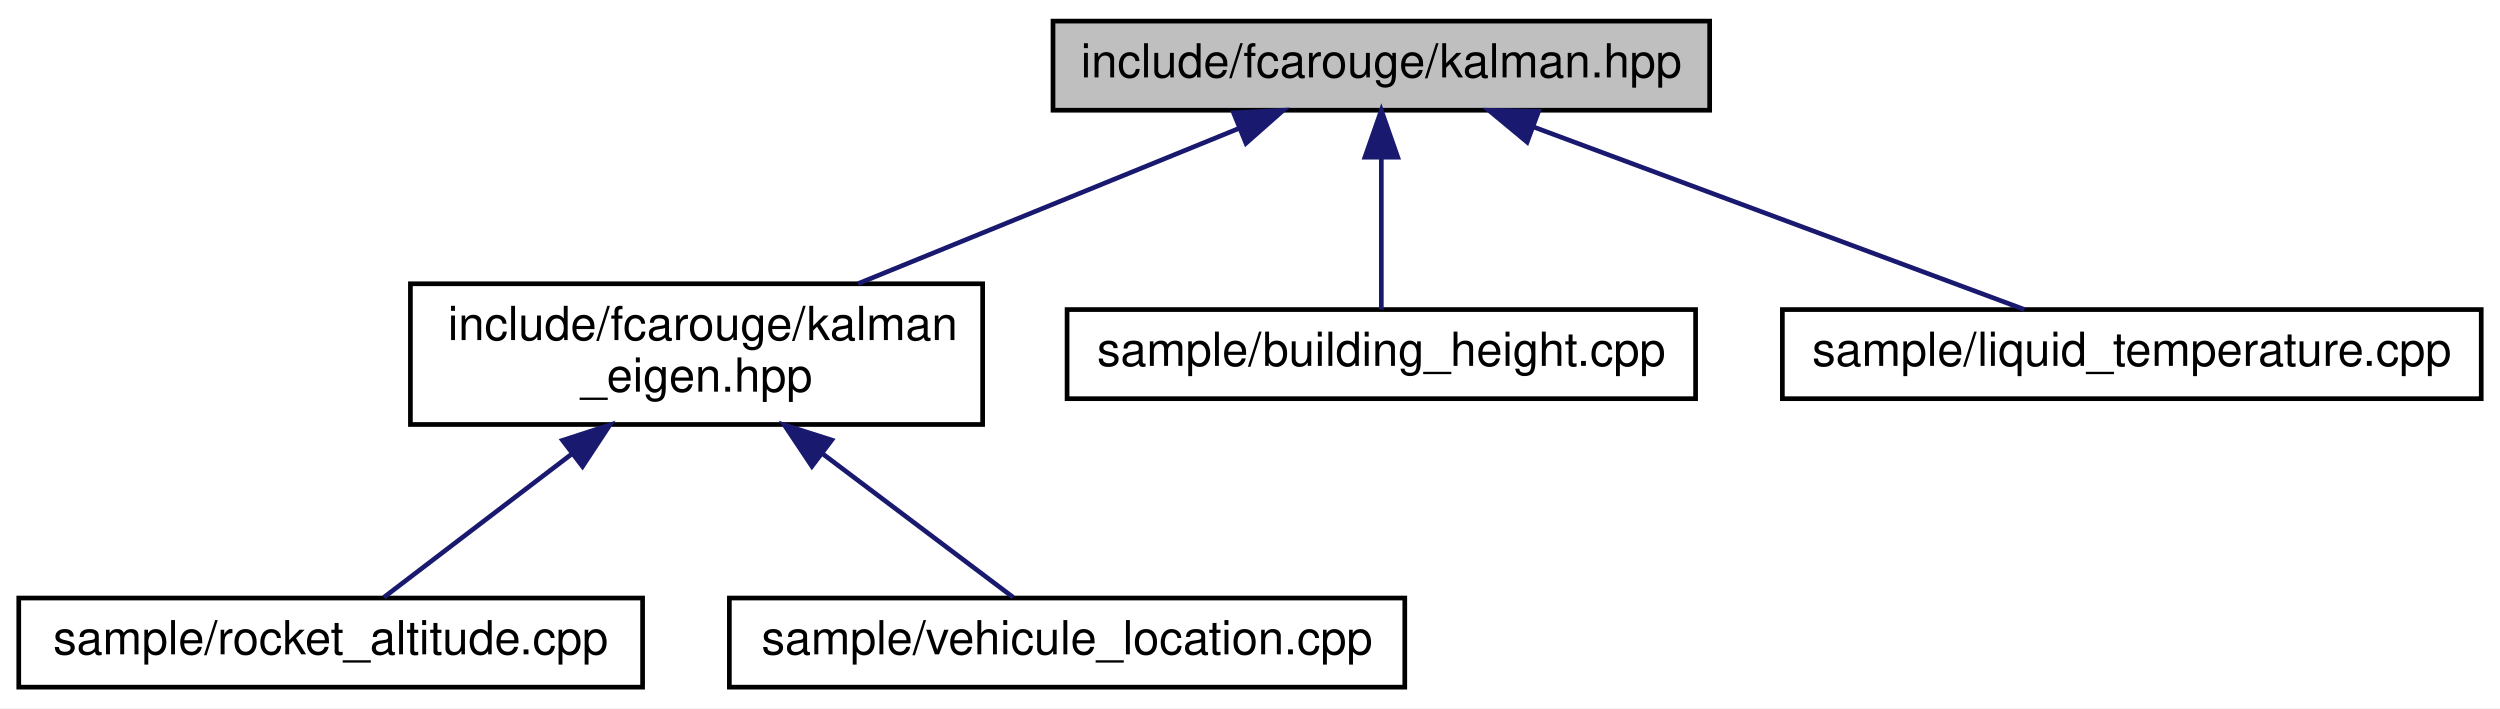
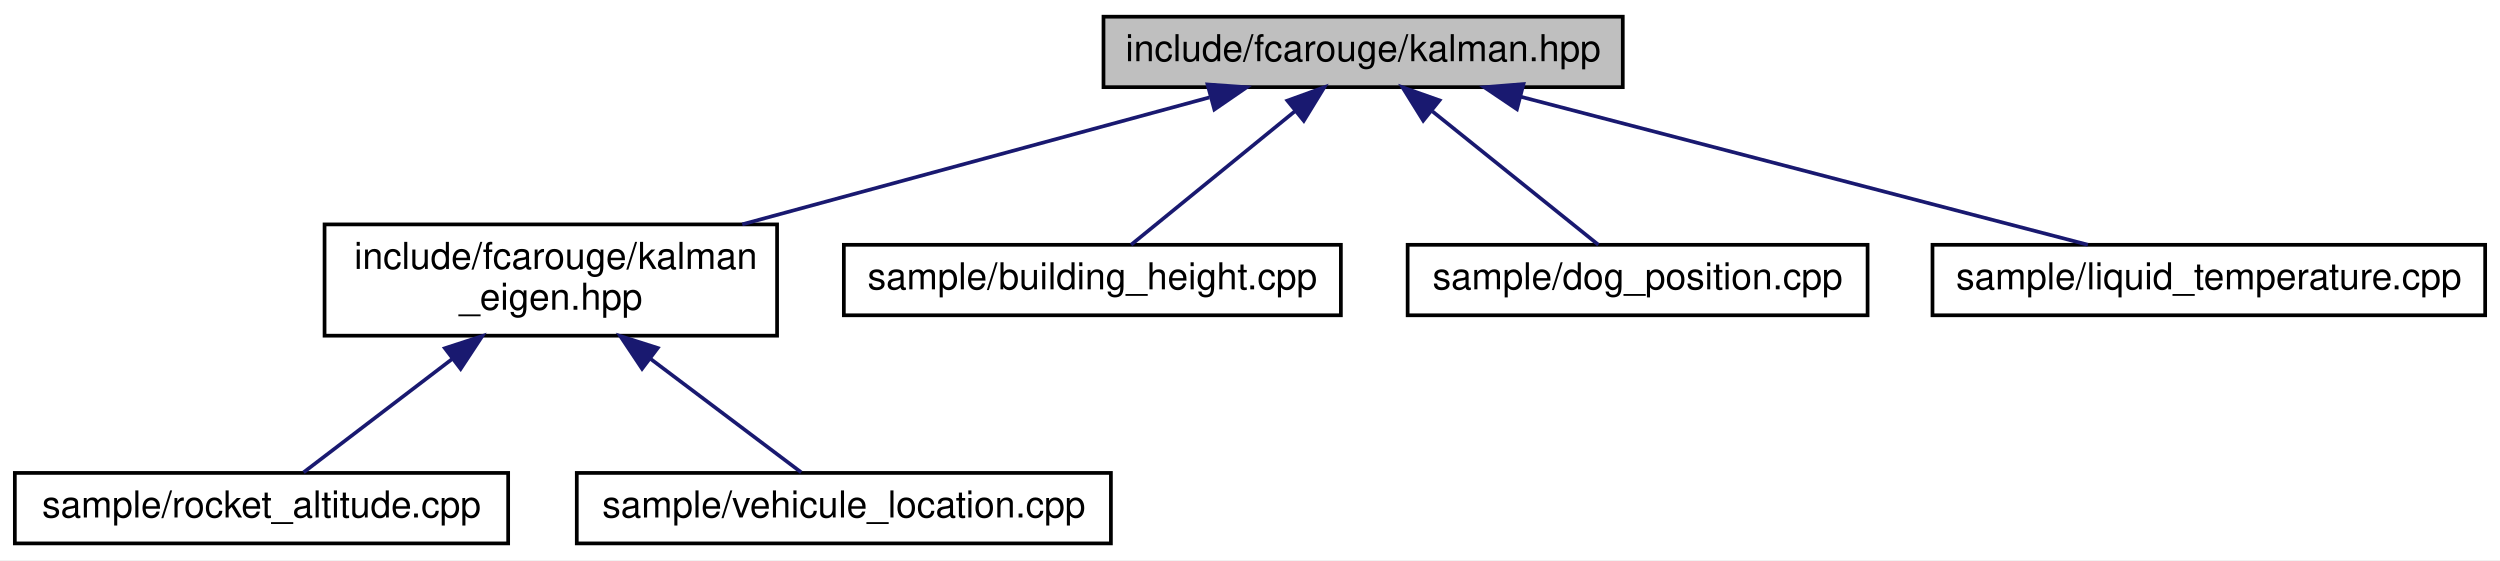
- <svg xmlns="http://www.w3.org/2000/svg" xmlns:xlink="http://www.w3.org/1999/xlink" width="533pt" height="151pt" viewBox="0.00 0.00 533.00 151.00">
+ <svg xmlns="http://www.w3.org/2000/svg" xmlns:xlink="http://www.w3.org/1999/xlink" width="674pt" height="151pt" viewBox="0.00 0.00 674.00 151.00">
  <g id="graph0" class="graph" transform="scale(1 1) rotate(0) translate(4 147)">
-     <polygon fill="white" stroke="transparent" points="-4,4 -4,-147 529,-147 529,4 -4,4" />
+     <polygon fill="white" stroke="transparent" points="-4,4 -4,-147 670,-147 670,4 -4,4" />
    <g id="node1" class="node">
      <g id="a_node1">
        <a xlink:title="The main Kalman filter class.">
-           <polygon fill="#bfbfbf" stroke="black" points="220.5,-123.5 220.5,-142.5 360.5,-142.5 360.5,-123.5 220.5,-123.5" />
-           <text text-anchor="middle" x="290.5" y="-130.5" font-family="Helvetica,sans-Serif" font-size="10.00">include/fcarouge/kalman.hpp</text>
+           <polygon fill="#bfbfbf" stroke="black" points="293.5,-123.5 293.5,-142.5 433.5,-142.5 433.5,-123.5 293.5,-123.5" />
+           <text text-anchor="middle" x="363.5" y="-130.5" font-family="Helvetica,sans-Serif" font-size="10.00">include/fcarouge/kalman.hpp</text>
        </a>
      </g>
    </g>
    <g id="node2" class="node">
      <g id="a_node2">
        <a xlink:href="kalman__eigen_8hpp.xhtml" target="_top" xlink:title="Kalman operation for Eigen 3 types.">
          <polygon fill="white" stroke="black" points="83.5,-56.5 83.5,-86.5 205.5,-86.5 205.5,-56.5 83.5,-56.5" />
          <text text-anchor="start" x="91.5" y="-74.5" font-family="Helvetica,sans-Serif" font-size="10.00">include/fcarouge/kalman</text>
          <text text-anchor="middle" x="144.5" y="-63.5" font-family="Helvetica,sans-Serif" font-size="10.00">_eigen.hpp</text>
        </a>
      </g>
    </g>
    <g id="edge1" class="edge">
-       <path fill="none" stroke="midnightblue" d="M260.05,-119.59C236.38,-109.94 203.53,-96.56 178.91,-86.52" />
-       <polygon fill="midnightblue" stroke="midnightblue" points="259,-122.94 269.58,-123.48 261.64,-116.46 259,-122.94" />
+       <path fill="none" stroke="midnightblue" d="M322.03,-120.73C286.29,-111.02 234.53,-96.96 196.11,-86.52" />
+       <polygon fill="midnightblue" stroke="midnightblue" points="321.55,-124.23 332.12,-123.48 323.39,-117.48 321.55,-124.23" />
    </g>
    <g id="node5" class="node">
      <g id="a_node5">
        <a xlink:href="building__height_8cpp.xhtml" target="_top" xlink:title=" ">
          <polygon fill="white" stroke="black" points="223.5,-62 223.5,-81 357.5,-81 357.5,-62 223.5,-62" />
          <text text-anchor="middle" x="290.5" y="-69" font-family="Helvetica,sans-Serif" font-size="10.00">sample/building_height.cpp</text>
        </a>
      </g>
    </g>
    <g id="edge4" class="edge">
-       <path fill="none" stroke="midnightblue" d="M290.5,-113.32C290.5,-102.5 290.5,-89.4 290.5,-81.01" />
-       <polygon fill="midnightblue" stroke="midnightblue" points="287,-113.48 290.5,-123.48 294,-113.48 287,-113.48" />
+       <path fill="none" stroke="midnightblue" d="M345.06,-116.97C331.1,-105.59 312.42,-90.37 300.94,-81.01" />
+       <polygon fill="midnightblue" stroke="midnightblue" points="343.08,-119.87 353.04,-123.48 347.5,-114.44 343.08,-119.87" />
    </g>
    <g id="node6" class="node">
      <g id="a_node6">
-         <a xlink:href="liquid__temperature_8cpp.xhtml" target="_top" xlink:title=" ">
-           <polygon fill="white" stroke="black" points="376,-62 376,-81 525,-81 525,-62 376,-62" />
-           <text text-anchor="middle" x="450.5" y="-69" font-family="Helvetica,sans-Serif" font-size="10.00">sample/liquid_temperature.cpp</text>
+         <a xlink:href="dog__position_8cpp.xhtml" target="_top" xlink:title=" ">
+           <polygon fill="white" stroke="black" points="375.5,-62 375.5,-81 499.5,-81 499.5,-62 375.5,-62" />
+           <text text-anchor="middle" x="437.5" y="-69" font-family="Helvetica,sans-Serif" font-size="10.00">sample/dog_position.cpp</text>
        </a>
      </g>
    </g>
    <g id="edge5" class="edge">
-       <path fill="none" stroke="midnightblue" d="M322.95,-119.93C354.05,-108.37 400.19,-91.21 427.62,-81.01" />
-       <polygon fill="midnightblue" stroke="midnightblue" points="321.58,-116.71 313.42,-123.48 324.02,-123.27 321.58,-116.71" />
+       <path fill="none" stroke="midnightblue" d="M382.19,-116.97C396.34,-105.59 415.28,-90.37 426.92,-81.01" />
+       <polygon fill="midnightblue" stroke="midnightblue" points="379.7,-114.48 374.1,-123.48 384.09,-119.94 379.7,-114.48" />
+     </g>
+     <g id="node7" class="node">
+       <g id="a_node7">
+         <a xlink:href="liquid__temperature_8cpp.xhtml" target="_top" xlink:title=" ">
+           <polygon fill="white" stroke="black" points="517,-62 517,-81 666,-81 666,-62 517,-62" />
+           <text text-anchor="middle" x="591.5" y="-69" font-family="Helvetica,sans-Serif" font-size="10.00">sample/liquid_temperature.cpp</text>
+         </a>
+       </g>
+     </g>
+     <g id="edge6" class="edge">
+       <path fill="none" stroke="midnightblue" d="M406.05,-120.9C450.33,-109.34 518.71,-91.5 558.89,-81.01" />
+       <polygon fill="midnightblue" stroke="midnightblue" points="404.96,-117.56 396.17,-123.48 406.73,-124.34 404.96,-117.56" />
    </g>
    <g id="node3" class="node">
      <g id="a_node3">
        <a xlink:href="rocket__altitude_8cpp.xhtml" target="_top" xlink:title=" ">
          <polygon fill="white" stroke="black" points="0,-0.5 0,-19.5 133,-19.5 133,-0.5 0,-0.5" />
          <text text-anchor="middle" x="66.5" y="-7.5" font-family="Helvetica,sans-Serif" font-size="10.00">sample/rocket_altitude.cpp</text>
        </a>
      </g>
    </g>
    <g id="edge2" class="edge">
      <path fill="none" stroke="midnightblue" d="M117.87,-50.19C104.22,-39.77 88.3,-27.63 77.85,-19.66" />
      <polygon fill="midnightblue" stroke="midnightblue" points="115.94,-53.12 126.02,-56.4 120.19,-47.55 115.94,-53.12" />
    </g>
    <g id="node4" class="node">
      <g id="a_node4">
        <a xlink:href="vehicule__location_8cpp.xhtml" target="_top" xlink:title=" ">
          <polygon fill="white" stroke="black" points="151.5,-0.5 151.5,-19.5 295.5,-19.5 295.5,-0.5 151.5,-0.5" />
          <text text-anchor="middle" x="223.5" y="-7.5" font-family="Helvetica,sans-Serif" font-size="10.00">sample/vehicule_location.cpp</text>
        </a>
      </g>
    </g>
    <g id="edge3" class="edge">
      <path fill="none" stroke="midnightblue" d="M171.47,-50.19C185.3,-39.77 201.42,-27.63 212,-19.66" />
      <polygon fill="midnightblue" stroke="midnightblue" points="169.1,-47.59 163.22,-56.4 173.32,-53.18 169.1,-47.59" />
    </g>
  </g>
</svg>
